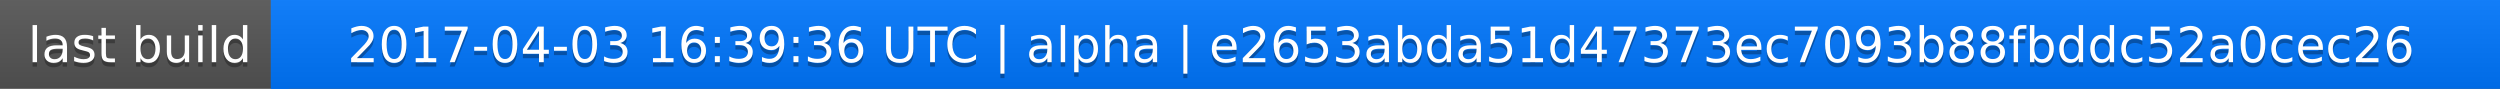
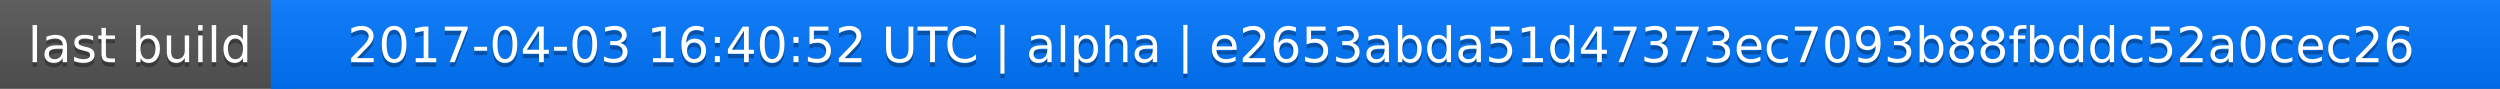
<svg xmlns="http://www.w3.org/2000/svg" width="563" height="20">
  <linearGradient id="a" x2="0" y2="100%">
    <stop offset="0" stop-color="#bbb" stop-opacity=".1" />
    <stop offset="1" stop-opacity=".1" />
  </linearGradient>
  <rect rx="0" width="563" height="20" fill="#555" />
  <rect rx="0" x="61" width="502" height="20" fill="#07f" />
  <path fill="#07f" d="M61 0h4v20h-4z" />
  <rect rx="0" width="563" height="20" fill="url(#a)" />
  <g fill="#fff" text-anchor="middle" font-family="DejaVu Sans,Verdana,Geneva,sans-serif" font-size="11">
    <text x="31.5" y="15" fill="#010101" fill-opacity=".3">last build</text>
    <text x="31.5" y="14">last build</text>
-     <text x="311" y="15" fill="#010101" fill-opacity=".3">2017-04-03 16:39:36 UTC | alpha | e2653abda51d47373ec7093b88fbddc52a0cec26</text>
-     <text x="311" y="14">2017-04-03 16:39:36 UTC | alpha | e2653abda51d47373ec7093b88fbddc52a0cec26</text>
+     <text x="311" y="15" fill="#010101" fill-opacity=".3">2017-04-03 16:40:52 UTC | alpha | e2653abda51d47373ec7093b88fbddc52a0cec26</text>
+     <text x="311" y="14">2017-04-03 16:40:52 UTC | alpha | e2653abda51d47373ec7093b88fbddc52a0cec26</text>
  </g>
</svg>
